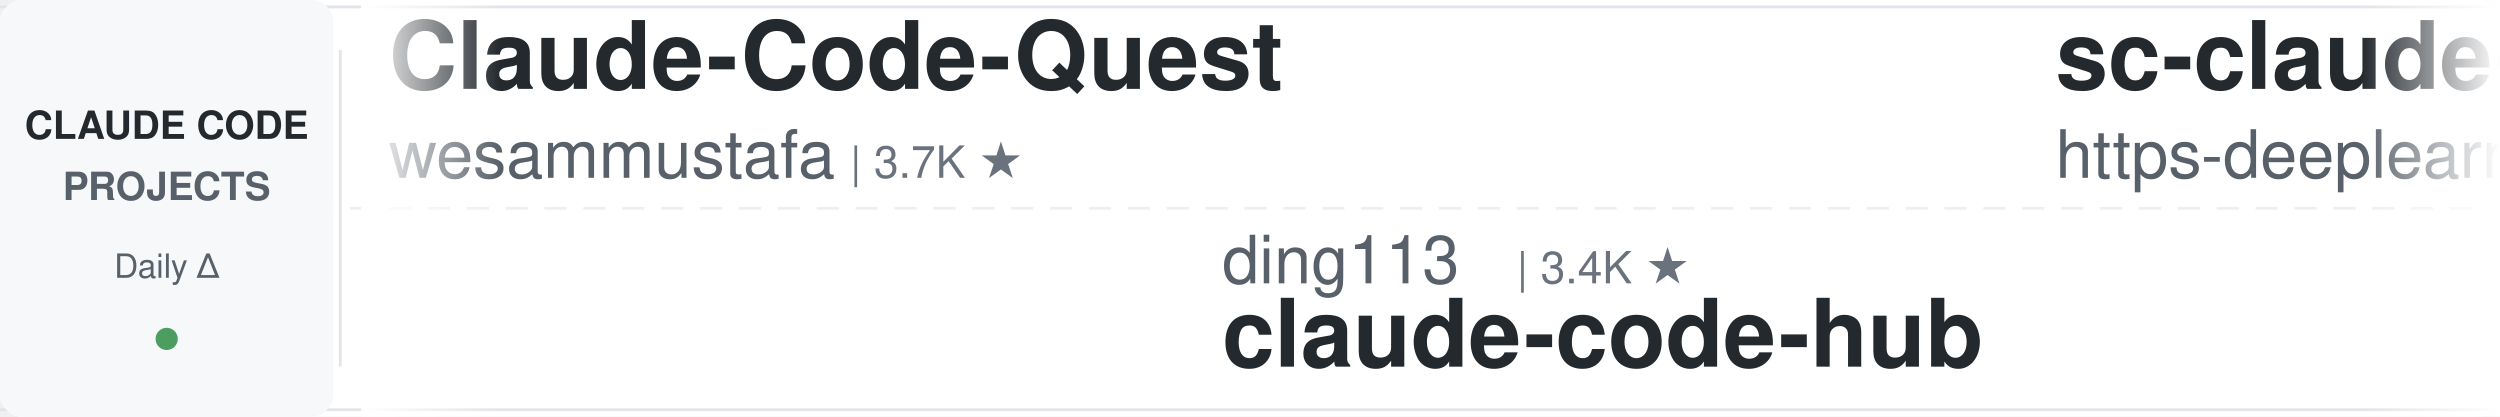
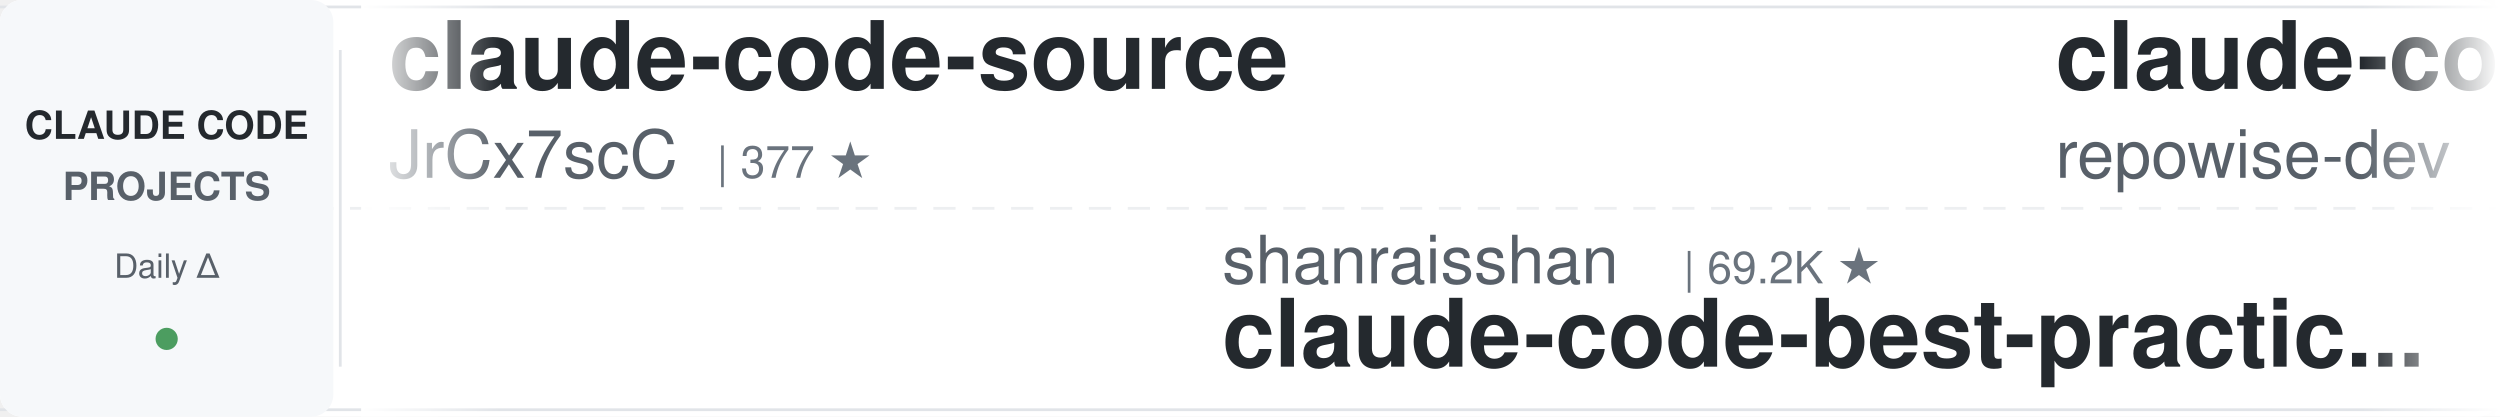
<svg xmlns="http://www.w3.org/2000/svg" width="900" height="150">
  <defs>
    <linearGradient id="leftFade" x1="0%" y1="0%" x2="100%" y2="0%">
      <stop offset="0%" style="stop-color:#ffffff;stop-opacity:1" />
      <stop offset="100%" style="stop-color:#ffffff;stop-opacity:0" />
    </linearGradient>
    <linearGradient id="rightFade" x1="0%" y1="0%" x2="100%" y2="0%">
      <stop offset="0%" style="stop-color:#ffffff;stop-opacity:0" />
      <stop offset="100%" style="stop-color:#ffffff;stop-opacity:1" />
    </linearGradient>
  </defs>
  <rect width="900" height="150" fill="#ffffff" rx="8" />
  <rect x="0" y="2" width="900" height="1" fill="#e1e4e8" />
  <rect x="0" y="147" width="900" height="1" fill="#e1e4e8" />
  <line x1="0" y1="75" x2="900" y2="75" stroke="#e1e4e8" stroke-width="1" stroke-dasharray="8 6" opacity="0.6" />
  <rect x="0" y="0" width="120" height="150" fill="#f6f8fa" rx="8" />
  <text x="60" y="50" font-family="-apple-system, BlinkMacSystemFont, 'Segoe UI', Helvetica, Arial, sans-serif" font-size="14" font-weight="600" fill="#24292e" text-anchor="middle">CLAUDE CODE</text>
  <text x="60" y="72" font-family="-apple-system, BlinkMacSystemFont, 'Segoe UI', Helvetica, Arial, sans-serif" font-size="14" font-weight="600" fill="#586069" text-anchor="middle">PROJECTS</text>
  <text x="60" y="100" font-family="-apple-system, BlinkMacSystemFont, 'Segoe UI', Helvetica, Arial, sans-serif" font-size="12" font-weight="500" fill="#586069" text-anchor="middle">Daily Δ</text>
  <circle cx="60" cy="122" r="4" fill="#22863a" opacity="0.8" />
  <rect x="122" y="18" width="1" height="114" fill="#e1e4e8" />
  <clipPath id="tickerClip">
    <rect x="130" y="0" width="770" height="150" />
  </clipPath>
  <g clip-path="url(#tickerClip)">
    <g id="tickerItems">
      <animateTransform attributeName="transform" attributeType="XML" type="translate" from="0 0" to="-3000 0" dur="54s" repeatCount="indefinite" />
      <g transform="translate(0, 0)">
+         <text x="140" y="32" font-family="-apple-system, BlinkMacSystemFont, 'Segoe UI', Helvetica, Arial, sans-serif" font-size="34" font-weight="600" fill="#24292e">claude-code-source</text>
+         <text x="140" y="64" font-family="-apple-system, BlinkMacSystemFont, 'Segoe UI', Helvetica, Arial, sans-serif" font-size="24" font-weight="400" fill="#586069">JrCx7scC</text>
+         <text x="258" y="64" font-family="-apple-system, BlinkMacSystemFont, 'Segoe UI', Helvetica, Arial, sans-serif" font-size="16" font-weight="500" fill="#6a737d">| 377 ★</text>
+       </g>
+       <g transform="translate(300, 0)">
+         <text x="140" y="102" font-family="-apple-system, BlinkMacSystemFont, 'Segoe UI', Helvetica, Arial, sans-serif" font-size="24" font-weight="400" fill="#586069">shanraisshan</text>
+         <text x="306" y="102" font-family="-apple-system, BlinkMacSystemFont, 'Segoe UI', Helvetica, Arial, sans-serif" font-size="16" font-weight="500" fill="#6a737d">| 69.2K ★</text>
+         <text x="140" y="132" font-family="-apple-system, BlinkMacSystemFont, 'Segoe UI', Helvetica, Arial, sans-serif" font-size="34" font-weight="600" fill="#24292e">claude-code-best-practic...</text>
+       </g>
+       <g transform="translate(600, 0)">
+         <text x="140" y="32" font-family="-apple-system, BlinkMacSystemFont, 'Segoe UI', Helvetica, Arial, sans-serif" font-size="34" font-weight="600" fill="#24292e">claude-code-prompts</text>
+         <text x="140" y="64" font-family="-apple-system, BlinkMacSystemFont, 'Segoe UI', Helvetica, Arial, sans-serif" font-size="24" font-weight="400" fill="#586069">repowise-dev</text>
+         <text x="306" y="64" font-family="-apple-system, BlinkMacSystemFont, 'Segoe UI', Helvetica, Arial, sans-serif" font-size="16" font-weight="500" fill="#6a737d">| 1.2K ★</text>
+       </g>
+       <g transform="translate(900, 0)">
+         <text x="140" y="102" font-family="-apple-system, BlinkMacSystemFont, 'Segoe UI', Helvetica, Arial, sans-serif" font-size="24" font-weight="400" fill="#586069">xu-xiang</text>
+         <text x="258" y="102" font-family="-apple-system, BlinkMacSystemFont, 'Segoe UI', Helvetica, Arial, sans-serif" font-size="16" font-weight="500" fill="#6a737d">| 2.0K ★</text>
+         <text x="140" y="132" font-family="-apple-system, BlinkMacSystemFont, 'Segoe UI', Helvetica, Arial, sans-serif" font-size="34" font-weight="600" fill="#24292e">everything-claude-code-z...</text>
+       </g>
+       <g transform="translate(1200, 0)">
+         <text x="140" y="32" font-family="-apple-system, BlinkMacSystemFont, 'Segoe UI', Helvetica, Arial, sans-serif" font-size="34" font-weight="600" fill="#24292e">awesome-claude-code-tool...</text>
+         <text x="140" y="64" font-family="-apple-system, BlinkMacSystemFont, 'Segoe UI', Helvetica, Arial, sans-serif" font-size="24" font-weight="400" fill="#586069">rohitg00</text>
+         <text x="258" y="64" font-family="-apple-system, BlinkMacSystemFont, 'Segoe UI', Helvetica, Arial, sans-serif" font-size="16" font-weight="500" fill="#6a737d">| 2.8K ★</text>
+       </g>
+       <g transform="translate(1500, 0)">
+         <text x="140" y="102" font-family="-apple-system, BlinkMacSystemFont, 'Segoe UI', Helvetica, Arial, sans-serif" font-size="24" font-weight="400" fill="#586069">huangjia2019</text>
+         <text x="306" y="102" font-family="-apple-system, BlinkMacSystemFont, 'Segoe UI', Helvetica, Arial, sans-serif" font-size="16" font-weight="500" fill="#6a737d">| 1.2K ★</text>
+         <text x="140" y="132" font-family="-apple-system, BlinkMacSystemFont, 'Segoe UI', Helvetica, Arial, sans-serif" font-size="34" font-weight="600" fill="#24292e">claude-code-engineering</text>
+       </g>
+       <g transform="translate(1800, 0)">
+         <text x="140" y="32" font-family="-apple-system, BlinkMacSystemFont, 'Segoe UI', Helvetica, Arial, sans-serif" font-size="34" font-weight="600" fill="#24292e">claude-code-rust</text>
+         <text x="140" y="64" font-family="-apple-system, BlinkMacSystemFont, 'Segoe UI', Helvetica, Arial, sans-serif" font-size="24" font-weight="400" fill="#586069">lorryjovens-hub</text>
+         <text x="342" y="64" font-family="-apple-system, BlinkMacSystemFont, 'Segoe UI', Helvetica, Arial, sans-serif" font-size="16" font-weight="500" fill="#6a737d">| 1.7K ★</text>
+       </g>
+       <g transform="translate(2100, 0)">
+         <text x="140" y="102" font-family="-apple-system, BlinkMacSystemFont, 'Segoe UI', Helvetica, Arial, sans-serif" font-size="24" font-weight="400" fill="#586069">Donchitos</text>
+         <text x="270" y="102" font-family="-apple-system, BlinkMacSystemFont, 'Segoe UI', Helvetica, Arial, sans-serif" font-size="16" font-weight="500" fill="#6a737d">| 39.9K ★</text>
+         <text x="140" y="132" font-family="-apple-system, BlinkMacSystemFont, 'Segoe UI', Helvetica, Arial, sans-serif" font-size="34" font-weight="600" fill="#24292e">Claude-Code-Game-Studios</text>
+       </g>
+       <g transform="translate(2400, 0)">
        <text x="140" y="32" font-family="-apple-system, BlinkMacSystemFont, 'Segoe UI', Helvetica, Arial, sans-serif" font-size="34" font-weight="600" fill="#24292e">Claude-Code-Quest</text>
        <text x="140" y="64" font-family="-apple-system, BlinkMacSystemFont, 'Segoe UI', Helvetica, Arial, sans-serif" font-size="24" font-weight="400" fill="#586069">wesammustafa</text>
        <text x="306" y="64" font-family="-apple-system, BlinkMacSystemFont, 'Segoe UI', Helvetica, Arial, sans-serif" font-size="16" font-weight="500" fill="#6a737d">| 3.7K ★</text>
      </g>
-       <g transform="translate(300, 0)">
+       <g transform="translate(2700, 0)">
        <text x="140" y="102" font-family="-apple-system, BlinkMacSystemFont, 'Segoe UI', Helvetica, Arial, sans-serif" font-size="24" font-weight="400" fill="#586069">ding113</text>
        <text x="246" y="102" font-family="-apple-system, BlinkMacSystemFont, 'Segoe UI', Helvetica, Arial, sans-serif" font-size="16" font-weight="500" fill="#6a737d">| 3.4K ★</text>
        <text x="140" y="132" font-family="-apple-system, BlinkMacSystemFont, 'Segoe UI', Helvetica, Arial, sans-serif" font-size="34" font-weight="600" fill="#24292e">claude-code-hub</text>
      </g>
-       <g transform="translate(600, 0)">
-         <text x="140" y="32" font-family="-apple-system, BlinkMacSystemFont, 'Segoe UI', Helvetica, Arial, sans-serif" font-size="34" font-weight="600" fill="#24292e">sc-claude-code-files</text>
-         <text x="140" y="64" font-family="-apple-system, BlinkMacSystemFont, 'Segoe UI', Helvetica, Arial, sans-serif" font-size="24" font-weight="400" fill="#586069">https-deeplearning-ai</text>
-         <text x="414" y="64" font-family="-apple-system, BlinkMacSystemFont, 'Segoe UI', Helvetica, Arial, sans-serif" font-size="16" font-weight="500" fill="#6a737d">| 563 ★</text>
-       </g>
-       <g transform="translate(900, 0)">
-         <text x="140" y="102" font-family="-apple-system, BlinkMacSystemFont, 'Segoe UI', Helvetica, Arial, sans-serif" font-size="24" font-weight="400" fill="#586069">anthropics</text>
-         <text x="282" y="102" font-family="-apple-system, BlinkMacSystemFont, 'Segoe UI', Helvetica, Arial, sans-serif" font-size="16" font-weight="500" fill="#6a737d">| 7.0K ★</text>
-         <text x="140" y="132" font-family="-apple-system, BlinkMacSystemFont, 'Segoe UI', Helvetica, Arial, sans-serif" font-size="34" font-weight="600" fill="#24292e">claude-code-security-rev...</text>
-       </g>
-       <g transform="translate(1200, 0)">
-         <text x="140" y="32" font-family="-apple-system, BlinkMacSystemFont, 'Segoe UI', Helvetica, Arial, sans-serif" font-size="34" font-weight="600" fill="#24292e">claude-code-showcase</text>
-         <text x="140" y="64" font-family="-apple-system, BlinkMacSystemFont, 'Segoe UI', Helvetica, Arial, sans-serif" font-size="24" font-weight="400" fill="#586069">ChrisWiles</text>
-         <text x="282" y="64" font-family="-apple-system, BlinkMacSystemFont, 'Segoe UI', Helvetica, Arial, sans-serif" font-size="16" font-weight="500" fill="#6a737d">| 6.1K ★</text>
-       </g>
-       <g transform="translate(1500, 0)">
-         <text x="140" y="102" font-family="-apple-system, BlinkMacSystemFont, 'Segoe UI', Helvetica, Arial, sans-serif" font-size="24" font-weight="400" fill="#586069">Chachamaru127</text>
-         <text x="318" y="102" font-family="-apple-system, BlinkMacSystemFont, 'Segoe UI', Helvetica, Arial, sans-serif" font-size="16" font-weight="500" fill="#6a737d">| 3.2K ★</text>
-         <text x="140" y="132" font-family="-apple-system, BlinkMacSystemFont, 'Segoe UI', Helvetica, Arial, sans-serif" font-size="34" font-weight="600" fill="#24292e">claude-code-harness</text>
-       </g>
-       <g transform="translate(1800, 0)">
-         <text x="140" y="32" font-family="-apple-system, BlinkMacSystemFont, 'Segoe UI', Helvetica, Arial, sans-serif" font-size="34" font-weight="600" fill="#24292e">claude-code-tips</text>
-         <text x="140" y="64" font-family="-apple-system, BlinkMacSystemFont, 'Segoe UI', Helvetica, Arial, sans-serif" font-size="24" font-weight="400" fill="#586069">ykdojo</text>
-         <text x="234" y="64" font-family="-apple-system, BlinkMacSystemFont, 'Segoe UI', Helvetica, Arial, sans-serif" font-size="16" font-weight="500" fill="#6a737d">| 10.3K ★</text>
-       </g>
-       <g transform="translate(2100, 0)">
-         <text x="140" y="102" font-family="-apple-system, BlinkMacSystemFont, 'Segoe UI', Helvetica, Arial, sans-serif" font-size="24" font-weight="400" fill="#586069">diet103</text>
-         <text x="246" y="102" font-family="-apple-system, BlinkMacSystemFont, 'Segoe UI', Helvetica, Arial, sans-serif" font-size="16" font-weight="500" fill="#6a737d">| 10.1K ★</text>
-         <text x="140" y="132" font-family="-apple-system, BlinkMacSystemFont, 'Segoe UI', Helvetica, Arial, sans-serif" font-size="34" font-weight="600" fill="#24292e">claude-code-infrastructu...</text>
-       </g>
-       <g transform="translate(2400, 0)">
-         <text x="140" y="32" font-family="-apple-system, BlinkMacSystemFont, 'Segoe UI', Helvetica, Arial, sans-serif" font-size="34" font-weight="600" fill="#24292e">claude-code-guide</text>
-         <text x="140" y="64" font-family="-apple-system, BlinkMacSystemFont, 'Segoe UI', Helvetica, Arial, sans-serif" font-size="24" font-weight="400" fill="#586069">Cranot</text>
-         <text x="234" y="64" font-family="-apple-system, BlinkMacSystemFont, 'Segoe UI', Helvetica, Arial, sans-serif" font-size="16" font-weight="500" fill="#6a737d">| 2.9K ★</text>
-       </g>
-       <g transform="translate(2700, 0)">
-         <text x="140" y="102" font-family="-apple-system, BlinkMacSystemFont, 'Segoe UI', Helvetica, Arial, sans-serif" font-size="24" font-weight="400" fill="#586069">wanshuiyin</text>
-         <text x="282" y="102" font-family="-apple-system, BlinkMacSystemFont, 'Segoe UI', Helvetica, Arial, sans-serif" font-size="16" font-weight="500" fill="#6a737d">| 19.3K ★</text>
-         <text x="140" y="132" font-family="-apple-system, BlinkMacSystemFont, 'Segoe UI', Helvetica, Arial, sans-serif" font-size="34" font-weight="600" fill="#24292e">Auto-claude-code-researc...</text>
-       </g>
      <g transform="translate(3000, 0)">
-         <text x="140" y="32" font-family="-apple-system, BlinkMacSystemFont, 'Segoe UI', Helvetica, Arial, sans-serif" font-size="34" font-weight="600" fill="#24292e">Claude-Code-Quest</text>
-         <text x="140" y="64" font-family="-apple-system, BlinkMacSystemFont, 'Segoe UI', Helvetica, Arial, sans-serif" font-size="24" font-weight="400" fill="#586069">wesammustafa</text>
-         <text x="306" y="64" font-family="-apple-system, BlinkMacSystemFont, 'Segoe UI', Helvetica, Arial, sans-serif" font-size="16" font-weight="500" fill="#6a737d">| 3.7K ★</text>
+         <text x="140" y="32" font-family="-apple-system, BlinkMacSystemFont, 'Segoe UI', Helvetica, Arial, sans-serif" font-size="34" font-weight="600" fill="#24292e">claude-code-source</text>
+         <text x="140" y="64" font-family="-apple-system, BlinkMacSystemFont, 'Segoe UI', Helvetica, Arial, sans-serif" font-size="24" font-weight="400" fill="#586069">JrCx7scC</text>
+         <text x="258" y="64" font-family="-apple-system, BlinkMacSystemFont, 'Segoe UI', Helvetica, Arial, sans-serif" font-size="16" font-weight="500" fill="#6a737d">| 377 ★</text>
      </g>
      <g transform="translate(3300, 0)">
-         <text x="140" y="102" font-family="-apple-system, BlinkMacSystemFont, 'Segoe UI', Helvetica, Arial, sans-serif" font-size="24" font-weight="400" fill="#586069">ding113</text>
-         <text x="246" y="102" font-family="-apple-system, BlinkMacSystemFont, 'Segoe UI', Helvetica, Arial, sans-serif" font-size="16" font-weight="500" fill="#6a737d">| 3.4K ★</text>
-         <text x="140" y="132" font-family="-apple-system, BlinkMacSystemFont, 'Segoe UI', Helvetica, Arial, sans-serif" font-size="34" font-weight="600" fill="#24292e">claude-code-hub</text>
+         <text x="140" y="102" font-family="-apple-system, BlinkMacSystemFont, 'Segoe UI', Helvetica, Arial, sans-serif" font-size="24" font-weight="400" fill="#586069">shanraisshan</text>
+         <text x="306" y="102" font-family="-apple-system, BlinkMacSystemFont, 'Segoe UI', Helvetica, Arial, sans-serif" font-size="16" font-weight="500" fill="#6a737d">| 69.2K ★</text>
+         <text x="140" y="132" font-family="-apple-system, BlinkMacSystemFont, 'Segoe UI', Helvetica, Arial, sans-serif" font-size="34" font-weight="600" fill="#24292e">claude-code-best-practic...</text>
      </g>
      <g transform="translate(3600, 0)">
-         <text x="140" y="32" font-family="-apple-system, BlinkMacSystemFont, 'Segoe UI', Helvetica, Arial, sans-serif" font-size="34" font-weight="600" fill="#24292e">sc-claude-code-files</text>
-         <text x="140" y="64" font-family="-apple-system, BlinkMacSystemFont, 'Segoe UI', Helvetica, Arial, sans-serif" font-size="24" font-weight="400" fill="#586069">https-deeplearning-ai</text>
-         <text x="414" y="64" font-family="-apple-system, BlinkMacSystemFont, 'Segoe UI', Helvetica, Arial, sans-serif" font-size="16" font-weight="500" fill="#6a737d">| 563 ★</text>
+         <text x="140" y="32" font-family="-apple-system, BlinkMacSystemFont, 'Segoe UI', Helvetica, Arial, sans-serif" font-size="34" font-weight="600" fill="#24292e">claude-code-prompts</text>
+         <text x="140" y="64" font-family="-apple-system, BlinkMacSystemFont, 'Segoe UI', Helvetica, Arial, sans-serif" font-size="24" font-weight="400" fill="#586069">repowise-dev</text>
+         <text x="306" y="64" font-family="-apple-system, BlinkMacSystemFont, 'Segoe UI', Helvetica, Arial, sans-serif" font-size="16" font-weight="500" fill="#6a737d">| 1.2K ★</text>
      </g>
      <g transform="translate(3900, 0)">
-         <text x="140" y="102" font-family="-apple-system, BlinkMacSystemFont, 'Segoe UI', Helvetica, Arial, sans-serif" font-size="24" font-weight="400" fill="#586069">anthropics</text>
-         <text x="282" y="102" font-family="-apple-system, BlinkMacSystemFont, 'Segoe UI', Helvetica, Arial, sans-serif" font-size="16" font-weight="500" fill="#6a737d">| 7.0K ★</text>
-         <text x="140" y="132" font-family="-apple-system, BlinkMacSystemFont, 'Segoe UI', Helvetica, Arial, sans-serif" font-size="34" font-weight="600" fill="#24292e">claude-code-security-rev...</text>
+         <text x="140" y="102" font-family="-apple-system, BlinkMacSystemFont, 'Segoe UI', Helvetica, Arial, sans-serif" font-size="24" font-weight="400" fill="#586069">xu-xiang</text>
+         <text x="258" y="102" font-family="-apple-system, BlinkMacSystemFont, 'Segoe UI', Helvetica, Arial, sans-serif" font-size="16" font-weight="500" fill="#6a737d">| 2.0K ★</text>
+         <text x="140" y="132" font-family="-apple-system, BlinkMacSystemFont, 'Segoe UI', Helvetica, Arial, sans-serif" font-size="34" font-weight="600" fill="#24292e">everything-claude-code-z...</text>
      </g>
    </g>
  </g>
  <rect x="130" y="0" width="50" height="150" fill="url(#leftFade)" />
  <rect x="850" y="0" width="50" height="150" fill="url(#rightFade)" />
</svg>
